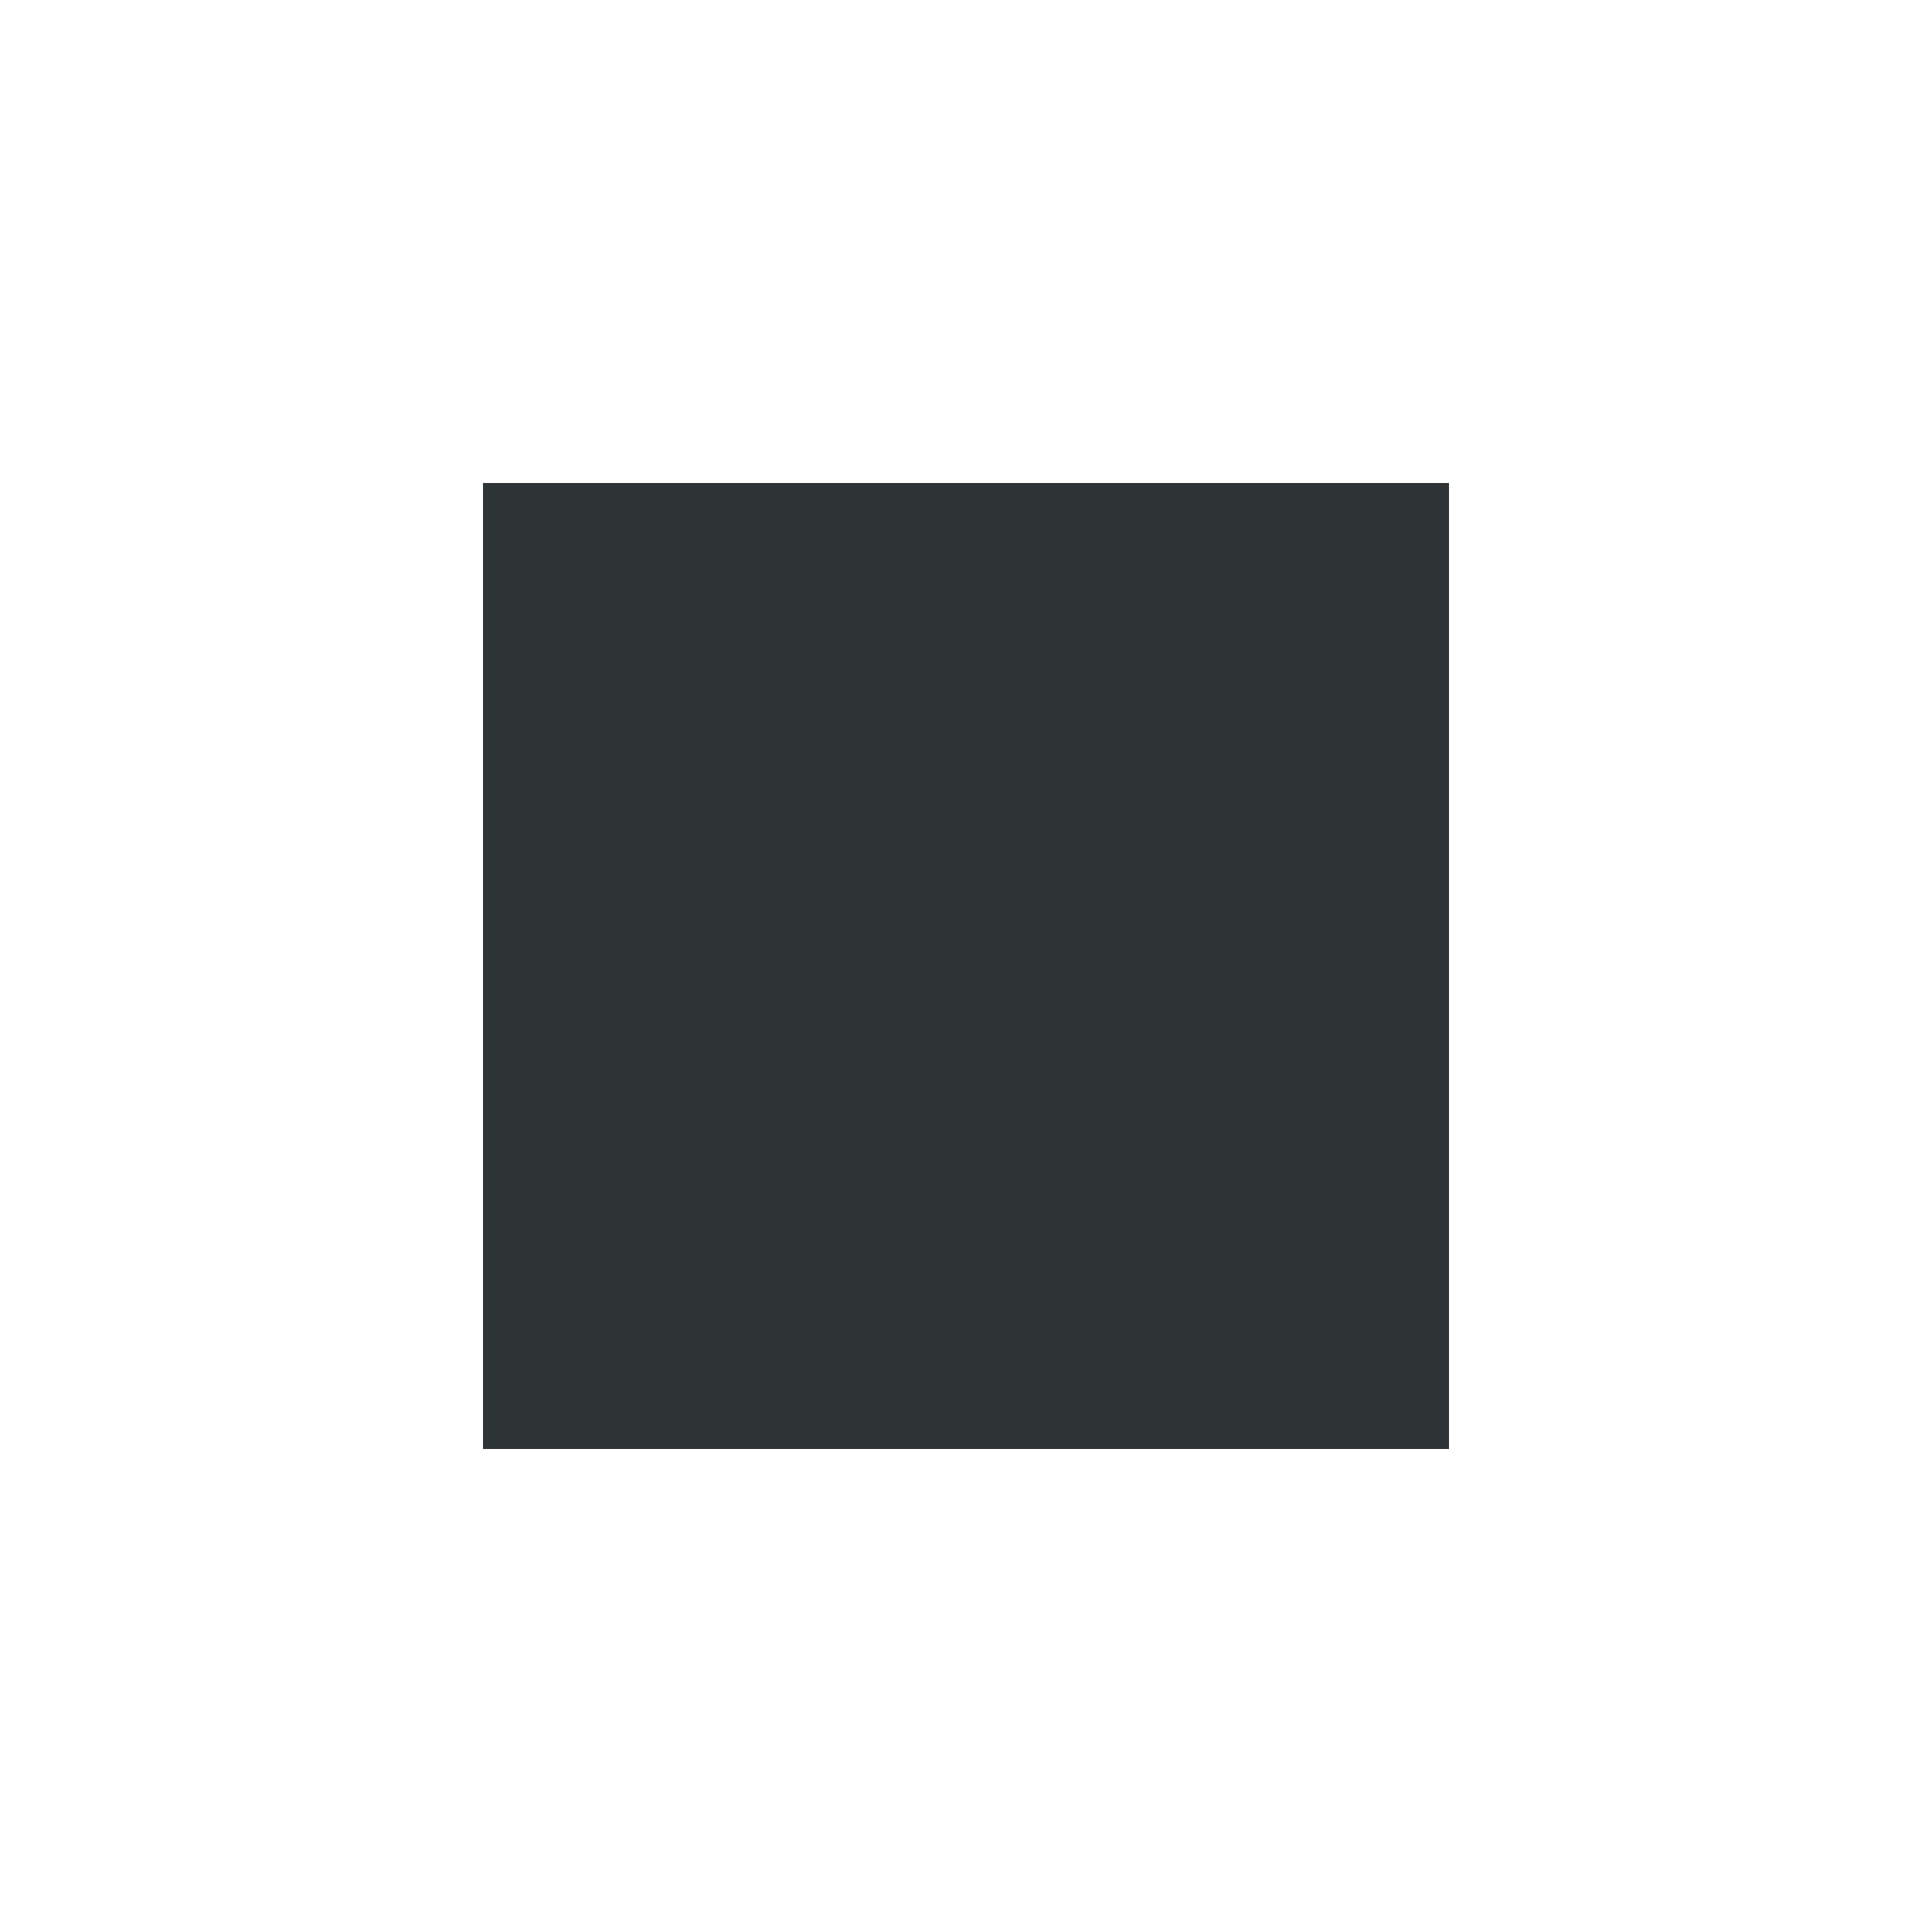
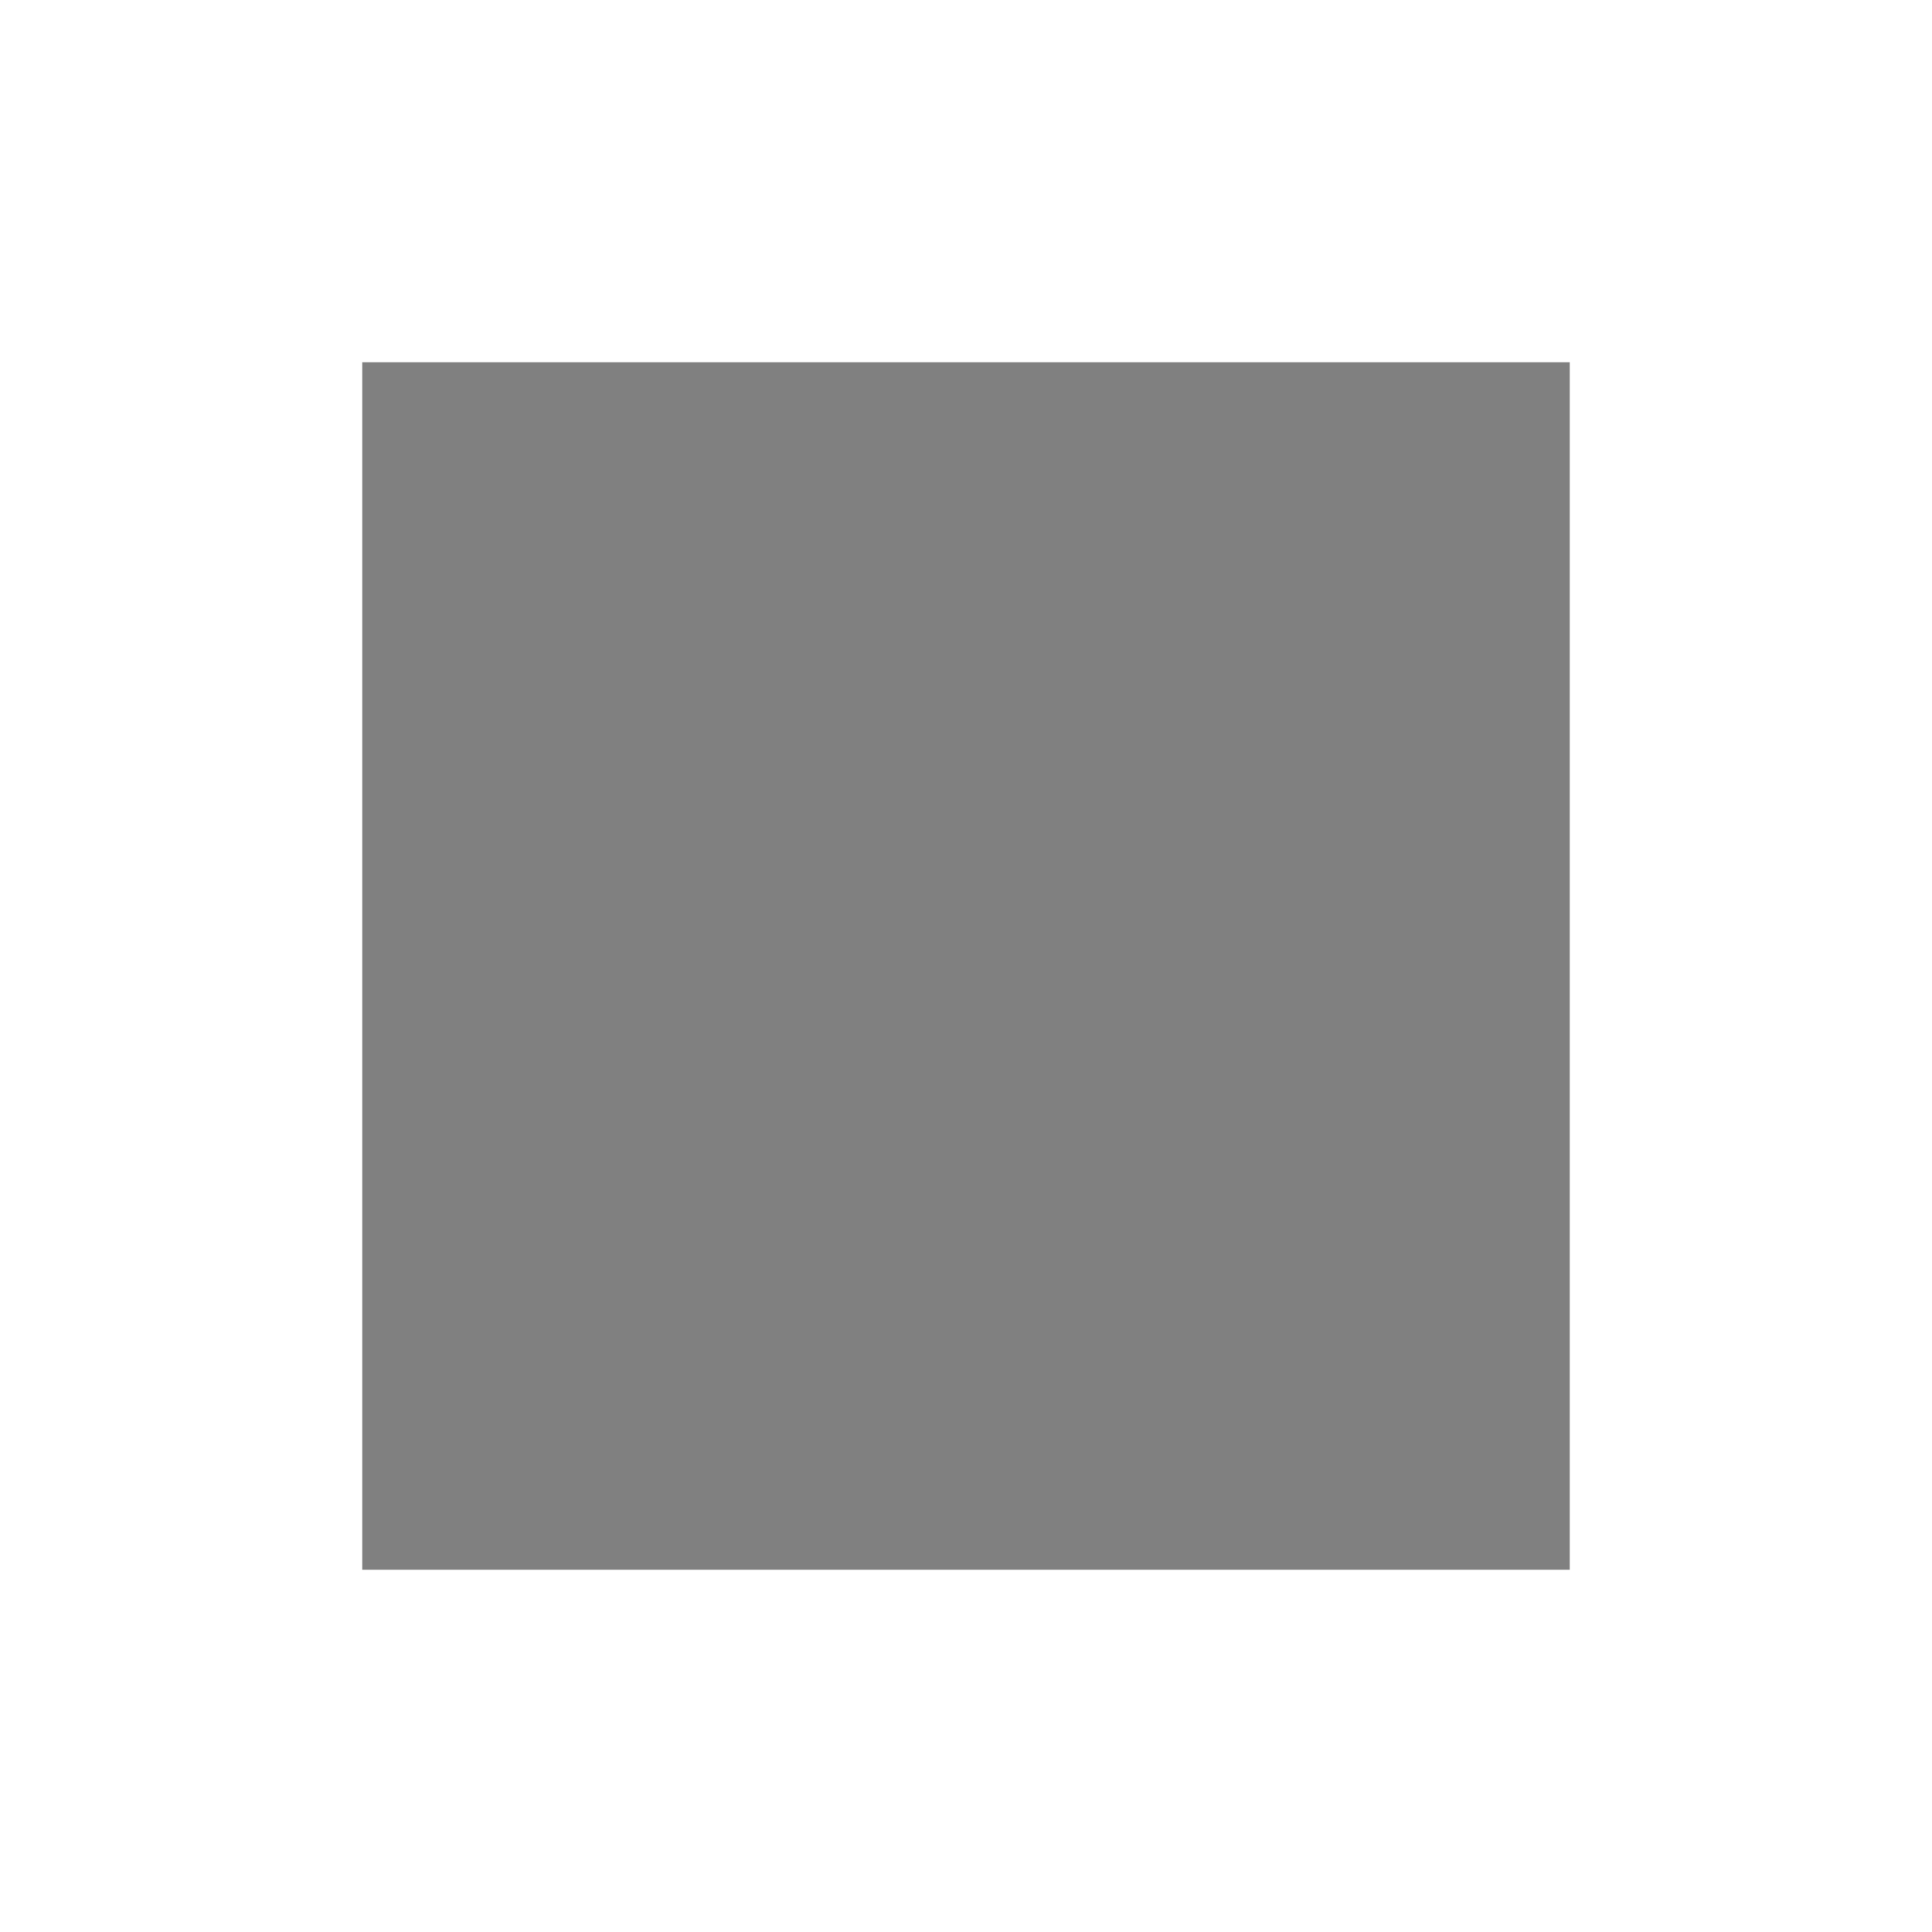
- <svg xmlns="http://www.w3.org/2000/svg" height="16px" viewBox="0 0 16 16" width="16px">
-   <path d="m 4 4 h 8 v 8 h -8 z m 0 0" fill="#2e3436" />
+ <svg xmlns="http://www.w3.org/2000/svg" height="16" width="16">
+   <path d="M3 3h10v10H3Z" fill="#2e3436" style="fill:gray" />
</svg>
